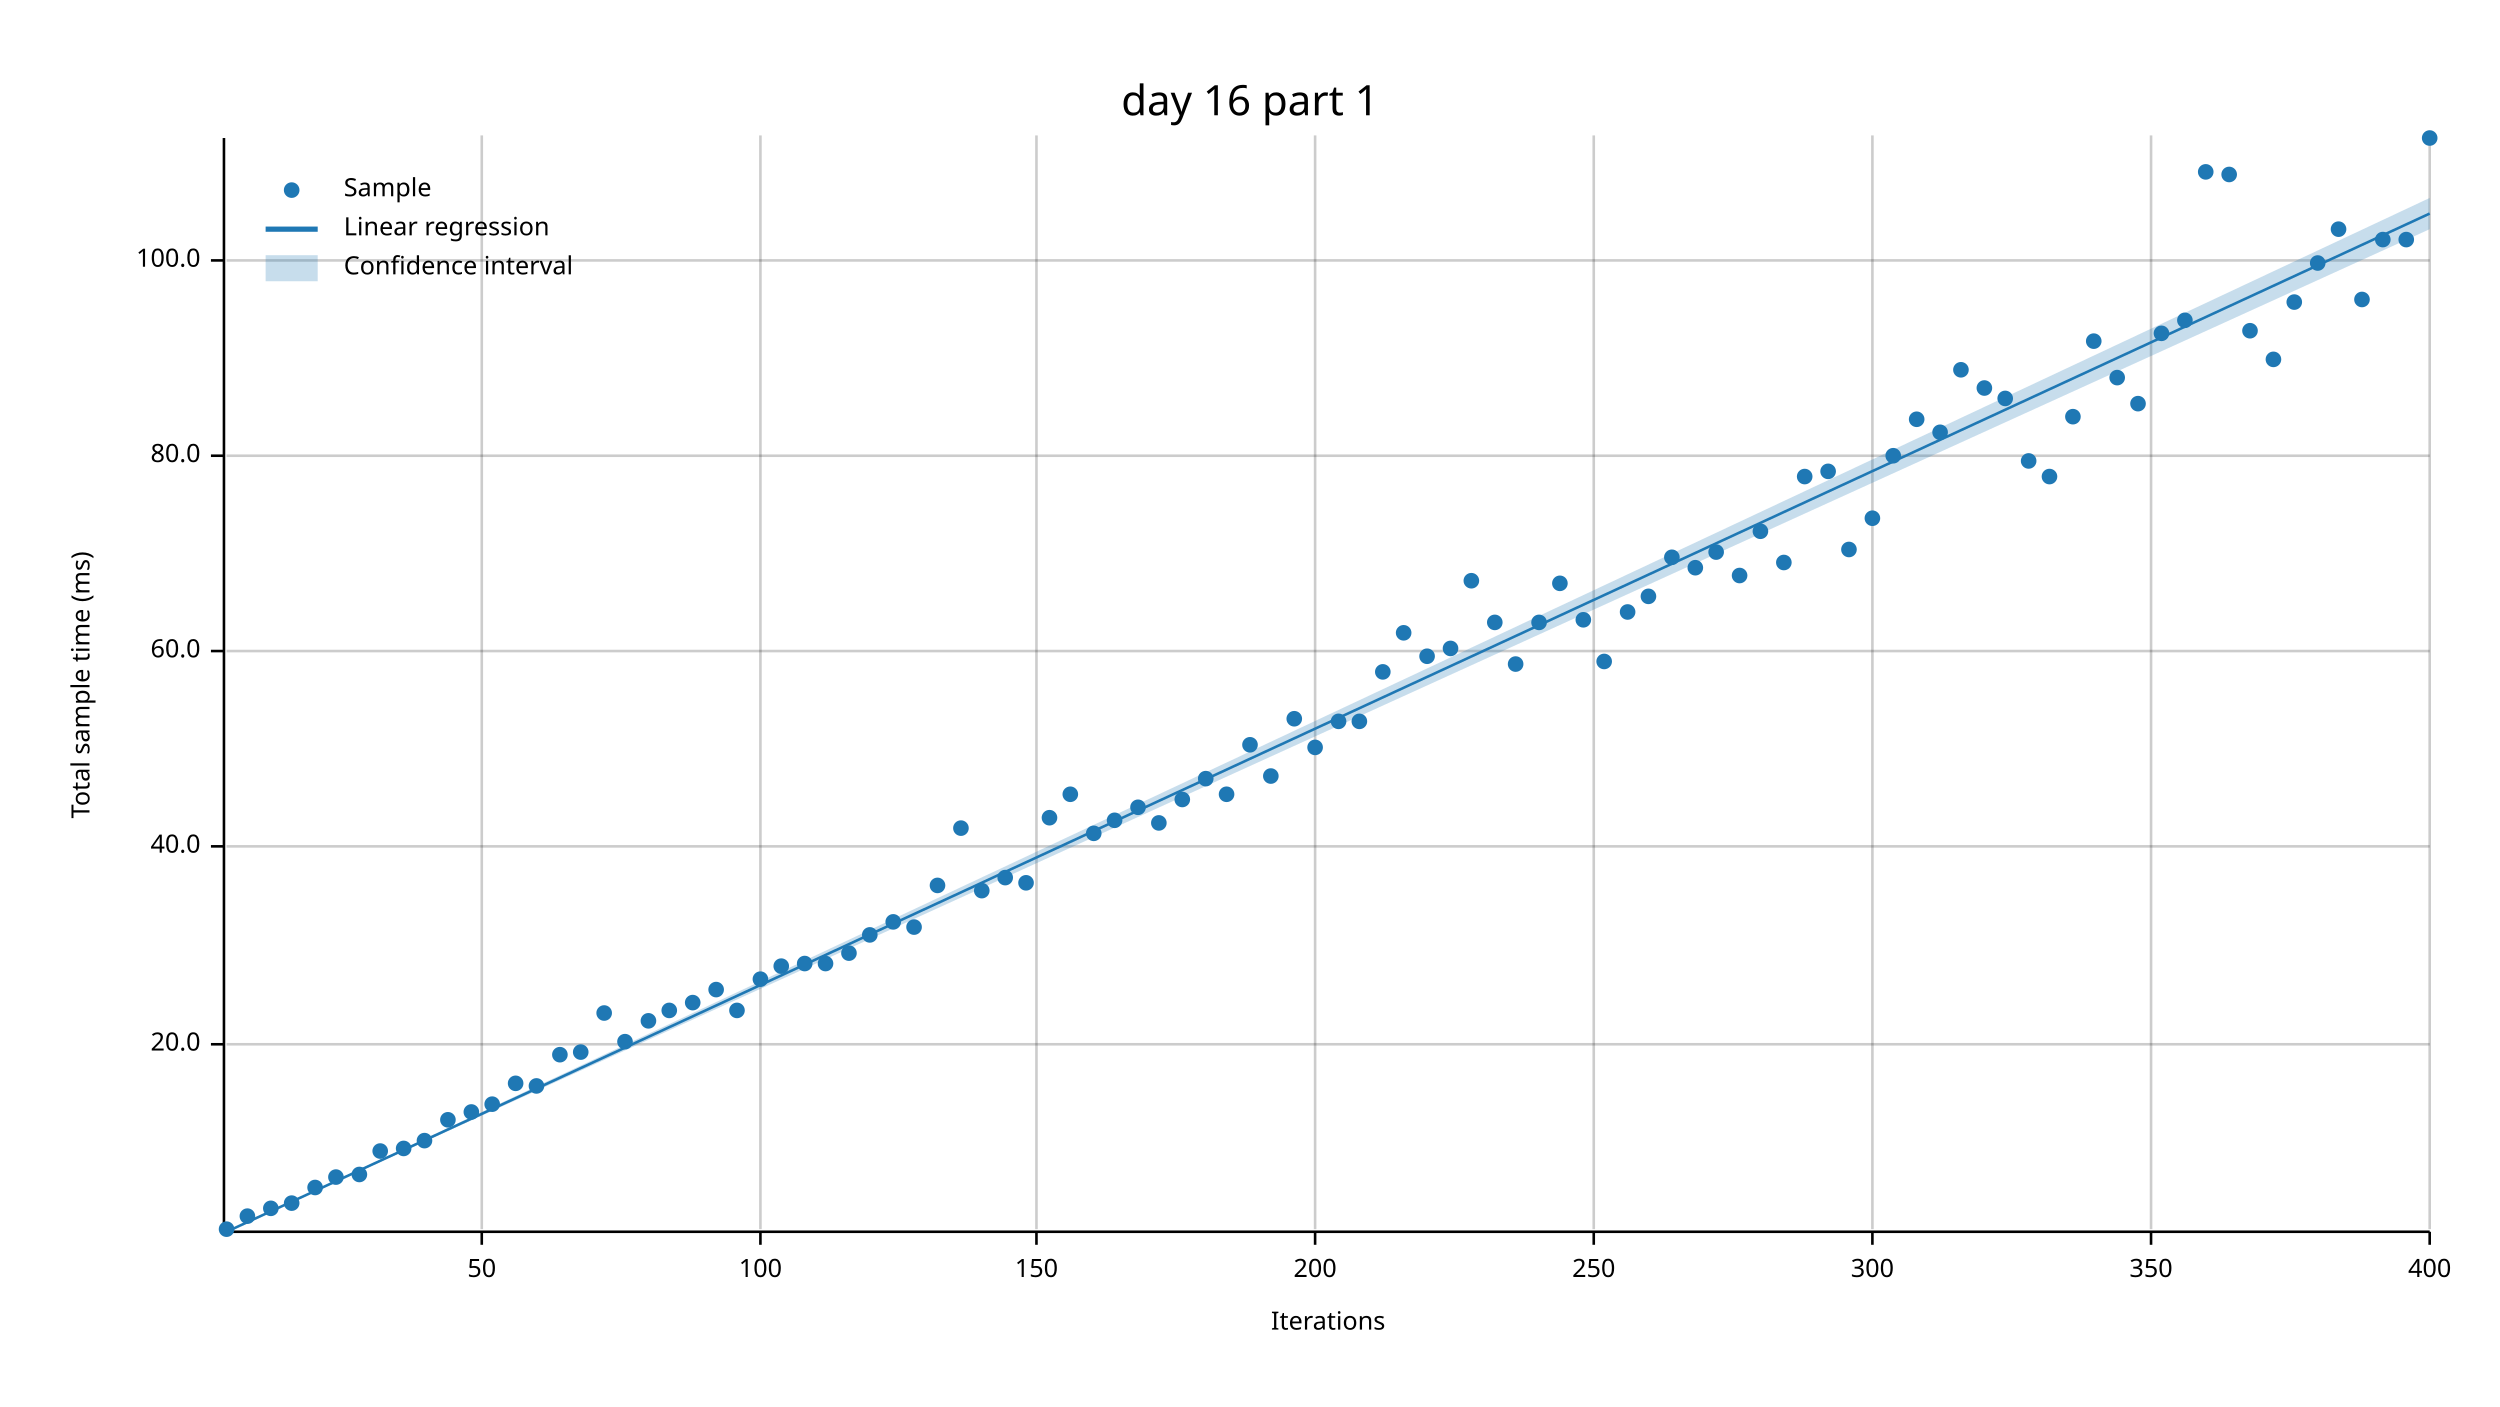
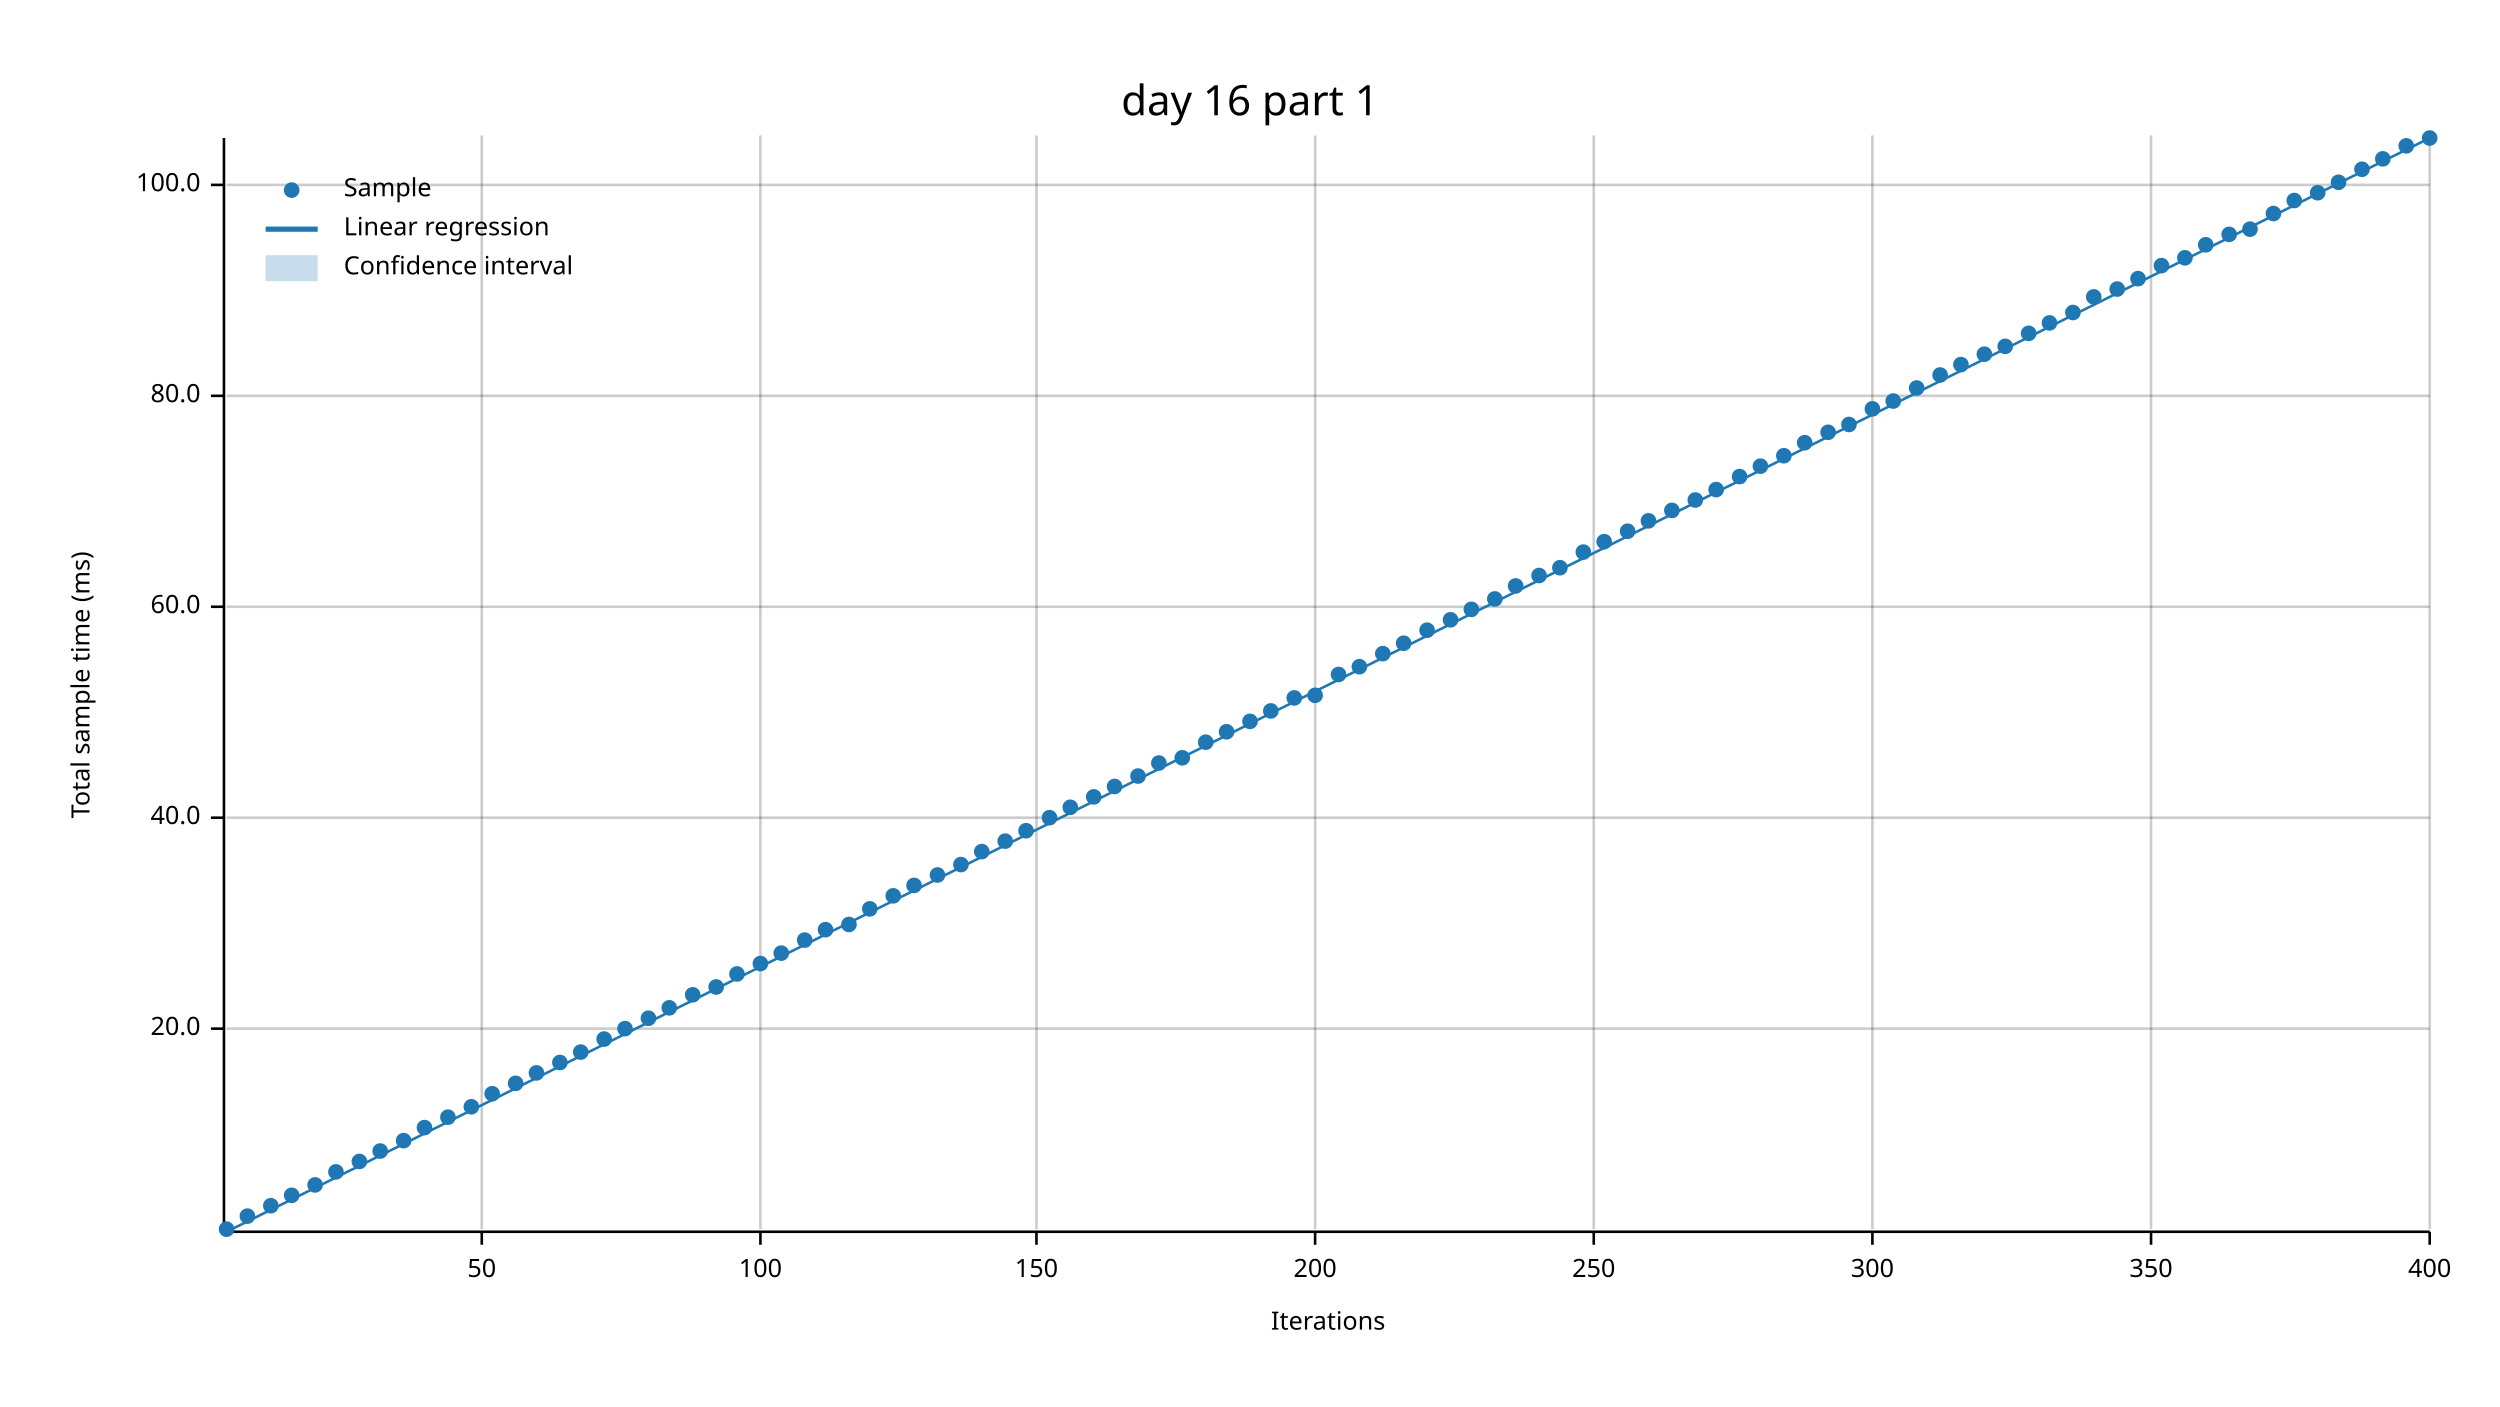
<svg xmlns="http://www.w3.org/2000/svg" width="960" height="540" viewBox="0 0 960 540">
  <text x="480" y="32" dy="0.76em" text-anchor="middle" font-family="sans-serif" font-size="16.129" opacity="1" fill="#000000">
day 16 part 1
</text>
  <text x="27" y="263" dy="0.76em" text-anchor="middle" font-family="sans-serif" font-size="9.677" opacity="1" fill="#000000" transform="rotate(270, 27, 263)">
Total sample time (ms)
</text>
  <text x="510" y="513" dy="-0.5ex" text-anchor="middle" font-family="sans-serif" font-size="9.677" opacity="1" fill="#000000">
Iterations
</text>
  <line opacity="0.2" stroke="#000000" stroke-width="1" x1="185" y1="472" x2="185" y2="52" />
  <line opacity="0.2" stroke="#000000" stroke-width="1" x1="292" y1="472" x2="292" y2="52" />
  <line opacity="0.2" stroke="#000000" stroke-width="1" x1="398" y1="472" x2="398" y2="52" />
  <line opacity="0.2" stroke="#000000" stroke-width="1" x1="505" y1="472" x2="505" y2="52" />
  <line opacity="0.2" stroke="#000000" stroke-width="1" x1="612" y1="472" x2="612" y2="52" />
  <line opacity="0.2" stroke="#000000" stroke-width="1" x1="719" y1="472" x2="719" y2="52" />
  <line opacity="0.2" stroke="#000000" stroke-width="1" x1="826" y1="472" x2="826" y2="52" />
  <line opacity="0.2" stroke="#000000" stroke-width="1" x1="933" y1="472" x2="933" y2="52" />
-   <line opacity="0.2" stroke="#000000" stroke-width="1" x1="87" y1="401" x2="933" y2="401" />
-   <line opacity="0.2" stroke="#000000" stroke-width="1" x1="87" y1="325" x2="933" y2="325" />
-   <line opacity="0.2" stroke="#000000" stroke-width="1" x1="87" y1="250" x2="933" y2="250" />
-   <line opacity="0.2" stroke="#000000" stroke-width="1" x1="87" y1="175" x2="933" y2="175" />
-   <line opacity="0.2" stroke="#000000" stroke-width="1" x1="87" y1="100" x2="933" y2="100" />
+   <line opacity="0.2" stroke="#000000" stroke-width="1" x1="87" y1="395" x2="933" y2="395" />
+   <line opacity="0.2" stroke="#000000" stroke-width="1" x1="87" y1="314" x2="933" y2="314" />
+   <line opacity="0.2" stroke="#000000" stroke-width="1" x1="87" y1="233" x2="933" y2="233" />
+   <line opacity="0.2" stroke="#000000" stroke-width="1" x1="87" y1="152" x2="933" y2="152" />
+   <line opacity="0.2" stroke="#000000" stroke-width="1" x1="87" y1="71" x2="933" y2="71" />
  <polyline fill="none" opacity="1" stroke="#000000" stroke-width="1" points="86,53 86,473 " />
-   <text x="77" y="401" dy="0.5ex" text-anchor="end" font-family="sans-serif" font-size="9.677" opacity="1" fill="#000000">
+   <text x="77" y="395" dy="0.5ex" text-anchor="end" font-family="sans-serif" font-size="9.677" opacity="1" fill="#000000">
20.0
</text>
-   <polyline fill="none" opacity="1" stroke="#000000" stroke-width="1" points="81,401 86,401 " />
-   <text x="77" y="325" dy="0.5ex" text-anchor="end" font-family="sans-serif" font-size="9.677" opacity="1" fill="#000000">
+   <polyline fill="none" opacity="1" stroke="#000000" stroke-width="1" points="81,395 86,395 " />
+   <text x="77" y="314" dy="0.5ex" text-anchor="end" font-family="sans-serif" font-size="9.677" opacity="1" fill="#000000">
40.0
</text>
-   <polyline fill="none" opacity="1" stroke="#000000" stroke-width="1" points="81,325 86,325 " />
-   <text x="77" y="250" dy="0.5ex" text-anchor="end" font-family="sans-serif" font-size="9.677" opacity="1" fill="#000000">
+   <polyline fill="none" opacity="1" stroke="#000000" stroke-width="1" points="81,314 86,314 " />
+   <text x="77" y="233" dy="0.5ex" text-anchor="end" font-family="sans-serif" font-size="9.677" opacity="1" fill="#000000">
60.0
</text>
-   <polyline fill="none" opacity="1" stroke="#000000" stroke-width="1" points="81,250 86,250 " />
-   <text x="77" y="175" dy="0.5ex" text-anchor="end" font-family="sans-serif" font-size="9.677" opacity="1" fill="#000000">
+   <polyline fill="none" opacity="1" stroke="#000000" stroke-width="1" points="81,233 86,233 " />
+   <text x="77" y="152" dy="0.5ex" text-anchor="end" font-family="sans-serif" font-size="9.677" opacity="1" fill="#000000">
80.0
</text>
-   <polyline fill="none" opacity="1" stroke="#000000" stroke-width="1" points="81,175 86,175 " />
-   <text x="77" y="100" dy="0.5ex" text-anchor="end" font-family="sans-serif" font-size="9.677" opacity="1" fill="#000000">
+   <polyline fill="none" opacity="1" stroke="#000000" stroke-width="1" points="81,152 86,152 " />
+   <text x="77" y="71" dy="0.5ex" text-anchor="end" font-family="sans-serif" font-size="9.677" opacity="1" fill="#000000">
100.0
</text>
-   <polyline fill="none" opacity="1" stroke="#000000" stroke-width="1" points="81,100 86,100 " />
+   <polyline fill="none" opacity="1" stroke="#000000" stroke-width="1" points="81,71 86,71 " />
  <polyline fill="none" opacity="1" stroke="#000000" stroke-width="1" points="87,473 933,473 " />
  <text x="185" y="483" dy="0.76em" text-anchor="middle" font-family="sans-serif" font-size="9.677" opacity="1" fill="#000000">
50
</text>
  <polyline fill="none" opacity="1" stroke="#000000" stroke-width="1" points="185,473 185,478 " />
  <text x="292" y="483" dy="0.76em" text-anchor="middle" font-family="sans-serif" font-size="9.677" opacity="1" fill="#000000">
100
</text>
  <polyline fill="none" opacity="1" stroke="#000000" stroke-width="1" points="292,473 292,478 " />
  <text x="398" y="483" dy="0.76em" text-anchor="middle" font-family="sans-serif" font-size="9.677" opacity="1" fill="#000000">
150
</text>
  <polyline fill="none" opacity="1" stroke="#000000" stroke-width="1" points="398,473 398,478 " />
  <text x="505" y="483" dy="0.76em" text-anchor="middle" font-family="sans-serif" font-size="9.677" opacity="1" fill="#000000">
200
</text>
  <polyline fill="none" opacity="1" stroke="#000000" stroke-width="1" points="505,473 505,478 " />
  <text x="612" y="483" dy="0.76em" text-anchor="middle" font-family="sans-serif" font-size="9.677" opacity="1" fill="#000000">
250
</text>
  <polyline fill="none" opacity="1" stroke="#000000" stroke-width="1" points="612,473 612,478 " />
  <text x="719" y="483" dy="0.76em" text-anchor="middle" font-family="sans-serif" font-size="9.677" opacity="1" fill="#000000">
300
</text>
  <polyline fill="none" opacity="1" stroke="#000000" stroke-width="1" points="719,473 719,478 " />
  <text x="826" y="483" dy="0.76em" text-anchor="middle" font-family="sans-serif" font-size="9.677" opacity="1" fill="#000000">
350
</text>
  <polyline fill="none" opacity="1" stroke="#000000" stroke-width="1" points="826,473 826,478 " />
  <text x="933" y="483" dy="0.76em" text-anchor="middle" font-family="sans-serif" font-size="9.677" opacity="1" fill="#000000">
400
</text>
  <polyline fill="none" opacity="1" stroke="#000000" stroke-width="1" points="933,473 933,478 " />
  <circle cx="87" cy="472" r="3" opacity="1" fill="#1F78B4" stroke="none" />
  <circle cx="95" cy="467" r="3" opacity="1" fill="#1F78B4" stroke="none" />
-   <circle cx="104" cy="464" r="3" opacity="1" fill="#1F78B4" stroke="none" />
-   <circle cx="112" cy="462" r="3" opacity="1" fill="#1F78B4" stroke="none" />
-   <circle cx="121" cy="456" r="3" opacity="1" fill="#1F78B4" stroke="none" />
-   <circle cx="129" cy="452" r="3" opacity="1" fill="#1F78B4" stroke="none" />
-   <circle cx="138" cy="451" r="3" opacity="1" fill="#1F78B4" stroke="none" />
+   <circle cx="104" cy="463" r="3" opacity="1" fill="#1F78B4" stroke="none" />
+   <circle cx="112" cy="459" r="3" opacity="1" fill="#1F78B4" stroke="none" />
+   <circle cx="121" cy="455" r="3" opacity="1" fill="#1F78B4" stroke="none" />
+   <circle cx="129" cy="450" r="3" opacity="1" fill="#1F78B4" stroke="none" />
+   <circle cx="138" cy="446" r="3" opacity="1" fill="#1F78B4" stroke="none" />
  <circle cx="146" cy="442" r="3" opacity="1" fill="#1F78B4" stroke="none" />
-   <circle cx="155" cy="441" r="3" opacity="1" fill="#1F78B4" stroke="none" />
-   <circle cx="163" cy="438" r="3" opacity="1" fill="#1F78B4" stroke="none" />
-   <circle cx="172" cy="430" r="3" opacity="1" fill="#1F78B4" stroke="none" />
-   <circle cx="181" cy="427" r="3" opacity="1" fill="#1F78B4" stroke="none" />
-   <circle cx="189" cy="424" r="3" opacity="1" fill="#1F78B4" stroke="none" />
+   <circle cx="155" cy="438" r="3" opacity="1" fill="#1F78B4" stroke="none" />
+   <circle cx="163" cy="433" r="3" opacity="1" fill="#1F78B4" stroke="none" />
+   <circle cx="172" cy="429" r="3" opacity="1" fill="#1F78B4" stroke="none" />
+   <circle cx="181" cy="425" r="3" opacity="1" fill="#1F78B4" stroke="none" />
+   <circle cx="189" cy="420" r="3" opacity="1" fill="#1F78B4" stroke="none" />
  <circle cx="198" cy="416" r="3" opacity="1" fill="#1F78B4" stroke="none" />
-   <circle cx="206" cy="417" r="3" opacity="1" fill="#1F78B4" stroke="none" />
-   <circle cx="215" cy="405" r="3" opacity="1" fill="#1F78B4" stroke="none" />
+   <circle cx="206" cy="412" r="3" opacity="1" fill="#1F78B4" stroke="none" />
+   <circle cx="215" cy="408" r="3" opacity="1" fill="#1F78B4" stroke="none" />
  <circle cx="223" cy="404" r="3" opacity="1" fill="#1F78B4" stroke="none" />
-   <circle cx="232" cy="389" r="3" opacity="1" fill="#1F78B4" stroke="none" />
-   <circle cx="240" cy="400" r="3" opacity="1" fill="#1F78B4" stroke="none" />
-   <circle cx="249" cy="392" r="3" opacity="1" fill="#1F78B4" stroke="none" />
-   <circle cx="257" cy="388" r="3" opacity="1" fill="#1F78B4" stroke="none" />
-   <circle cx="266" cy="385" r="3" opacity="1" fill="#1F78B4" stroke="none" />
-   <circle cx="275" cy="380" r="3" opacity="1" fill="#1F78B4" stroke="none" />
-   <circle cx="283" cy="388" r="3" opacity="1" fill="#1F78B4" stroke="none" />
-   <circle cx="292" cy="376" r="3" opacity="1" fill="#1F78B4" stroke="none" />
-   <circle cx="300" cy="371" r="3" opacity="1" fill="#1F78B4" stroke="none" />
-   <circle cx="309" cy="370" r="3" opacity="1" fill="#1F78B4" stroke="none" />
-   <circle cx="317" cy="370" r="3" opacity="1" fill="#1F78B4" stroke="none" />
-   <circle cx="326" cy="366" r="3" opacity="1" fill="#1F78B4" stroke="none" />
-   <circle cx="334" cy="359" r="3" opacity="1" fill="#1F78B4" stroke="none" />
-   <circle cx="343" cy="354" r="3" opacity="1" fill="#1F78B4" stroke="none" />
-   <circle cx="351" cy="356" r="3" opacity="1" fill="#1F78B4" stroke="none" />
-   <circle cx="360" cy="340" r="3" opacity="1" fill="#1F78B4" stroke="none" />
-   <circle cx="369" cy="318" r="3" opacity="1" fill="#1F78B4" stroke="none" />
-   <circle cx="377" cy="342" r="3" opacity="1" fill="#1F78B4" stroke="none" />
-   <circle cx="386" cy="337" r="3" opacity="1" fill="#1F78B4" stroke="none" />
-   <circle cx="394" cy="339" r="3" opacity="1" fill="#1F78B4" stroke="none" />
+   <circle cx="232" cy="399" r="3" opacity="1" fill="#1F78B4" stroke="none" />
+   <circle cx="240" cy="395" r="3" opacity="1" fill="#1F78B4" stroke="none" />
+   <circle cx="249" cy="391" r="3" opacity="1" fill="#1F78B4" stroke="none" />
+   <circle cx="257" cy="387" r="3" opacity="1" fill="#1F78B4" stroke="none" />
+   <circle cx="266" cy="382" r="3" opacity="1" fill="#1F78B4" stroke="none" />
+   <circle cx="275" cy="379" r="3" opacity="1" fill="#1F78B4" stroke="none" />
+   <circle cx="283" cy="374" r="3" opacity="1" fill="#1F78B4" stroke="none" />
+   <circle cx="292" cy="370" r="3" opacity="1" fill="#1F78B4" stroke="none" />
+   <circle cx="300" cy="366" r="3" opacity="1" fill="#1F78B4" stroke="none" />
+   <circle cx="309" cy="361" r="3" opacity="1" fill="#1F78B4" stroke="none" />
+   <circle cx="317" cy="357" r="3" opacity="1" fill="#1F78B4" stroke="none" />
+   <circle cx="326" cy="355" r="3" opacity="1" fill="#1F78B4" stroke="none" />
+   <circle cx="334" cy="349" r="3" opacity="1" fill="#1F78B4" stroke="none" />
+   <circle cx="343" cy="344" r="3" opacity="1" fill="#1F78B4" stroke="none" />
+   <circle cx="351" cy="340" r="3" opacity="1" fill="#1F78B4" stroke="none" />
+   <circle cx="360" cy="336" r="3" opacity="1" fill="#1F78B4" stroke="none" />
+   <circle cx="369" cy="332" r="3" opacity="1" fill="#1F78B4" stroke="none" />
+   <circle cx="377" cy="327" r="3" opacity="1" fill="#1F78B4" stroke="none" />
+   <circle cx="386" cy="323" r="3" opacity="1" fill="#1F78B4" stroke="none" />
+   <circle cx="394" cy="319" r="3" opacity="1" fill="#1F78B4" stroke="none" />
  <circle cx="403" cy="314" r="3" opacity="1" fill="#1F78B4" stroke="none" />
-   <circle cx="411" cy="305" r="3" opacity="1" fill="#1F78B4" stroke="none" />
-   <circle cx="420" cy="320" r="3" opacity="1" fill="#1F78B4" stroke="none" />
-   <circle cx="428" cy="315" r="3" opacity="1" fill="#1F78B4" stroke="none" />
-   <circle cx="437" cy="310" r="3" opacity="1" fill="#1F78B4" stroke="none" />
-   <circle cx="445" cy="316" r="3" opacity="1" fill="#1F78B4" stroke="none" />
-   <circle cx="454" cy="307" r="3" opacity="1" fill="#1F78B4" stroke="none" />
-   <circle cx="463" cy="299" r="3" opacity="1" fill="#1F78B4" stroke="none" />
-   <circle cx="471" cy="305" r="3" opacity="1" fill="#1F78B4" stroke="none" />
-   <circle cx="480" cy="286" r="3" opacity="1" fill="#1F78B4" stroke="none" />
-   <circle cx="488" cy="298" r="3" opacity="1" fill="#1F78B4" stroke="none" />
-   <circle cx="497" cy="276" r="3" opacity="1" fill="#1F78B4" stroke="none" />
-   <circle cx="505" cy="287" r="3" opacity="1" fill="#1F78B4" stroke="none" />
-   <circle cx="514" cy="277" r="3" opacity="1" fill="#1F78B4" stroke="none" />
-   <circle cx="522" cy="277" r="3" opacity="1" fill="#1F78B4" stroke="none" />
-   <circle cx="531" cy="258" r="3" opacity="1" fill="#1F78B4" stroke="none" />
-   <circle cx="539" cy="243" r="3" opacity="1" fill="#1F78B4" stroke="none" />
-   <circle cx="548" cy="252" r="3" opacity="1" fill="#1F78B4" stroke="none" />
-   <circle cx="557" cy="249" r="3" opacity="1" fill="#1F78B4" stroke="none" />
-   <circle cx="565" cy="223" r="3" opacity="1" fill="#1F78B4" stroke="none" />
-   <circle cx="574" cy="239" r="3" opacity="1" fill="#1F78B4" stroke="none" />
-   <circle cx="582" cy="255" r="3" opacity="1" fill="#1F78B4" stroke="none" />
-   <circle cx="591" cy="239" r="3" opacity="1" fill="#1F78B4" stroke="none" />
-   <circle cx="599" cy="224" r="3" opacity="1" fill="#1F78B4" stroke="none" />
-   <circle cx="608" cy="238" r="3" opacity="1" fill="#1F78B4" stroke="none" />
-   <circle cx="616" cy="254" r="3" opacity="1" fill="#1F78B4" stroke="none" />
-   <circle cx="625" cy="235" r="3" opacity="1" fill="#1F78B4" stroke="none" />
-   <circle cx="633" cy="229" r="3" opacity="1" fill="#1F78B4" stroke="none" />
-   <circle cx="642" cy="214" r="3" opacity="1" fill="#1F78B4" stroke="none" />
-   <circle cx="651" cy="218" r="3" opacity="1" fill="#1F78B4" stroke="none" />
-   <circle cx="659" cy="212" r="3" opacity="1" fill="#1F78B4" stroke="none" />
-   <circle cx="668" cy="221" r="3" opacity="1" fill="#1F78B4" stroke="none" />
-   <circle cx="676" cy="204" r="3" opacity="1" fill="#1F78B4" stroke="none" />
-   <circle cx="685" cy="216" r="3" opacity="1" fill="#1F78B4" stroke="none" />
-   <circle cx="693" cy="183" r="3" opacity="1" fill="#1F78B4" stroke="none" />
-   <circle cx="702" cy="181" r="3" opacity="1" fill="#1F78B4" stroke="none" />
-   <circle cx="710" cy="211" r="3" opacity="1" fill="#1F78B4" stroke="none" />
-   <circle cx="719" cy="199" r="3" opacity="1" fill="#1F78B4" stroke="none" />
-   <circle cx="727" cy="175" r="3" opacity="1" fill="#1F78B4" stroke="none" />
-   <circle cx="736" cy="161" r="3" opacity="1" fill="#1F78B4" stroke="none" />
-   <circle cx="745" cy="166" r="3" opacity="1" fill="#1F78B4" stroke="none" />
-   <circle cx="753" cy="142" r="3" opacity="1" fill="#1F78B4" stroke="none" />
-   <circle cx="762" cy="149" r="3" opacity="1" fill="#1F78B4" stroke="none" />
-   <circle cx="770" cy="153" r="3" opacity="1" fill="#1F78B4" stroke="none" />
-   <circle cx="779" cy="177" r="3" opacity="1" fill="#1F78B4" stroke="none" />
-   <circle cx="787" cy="183" r="3" opacity="1" fill="#1F78B4" stroke="none" />
-   <circle cx="796" cy="160" r="3" opacity="1" fill="#1F78B4" stroke="none" />
-   <circle cx="804" cy="131" r="3" opacity="1" fill="#1F78B4" stroke="none" />
-   <circle cx="813" cy="145" r="3" opacity="1" fill="#1F78B4" stroke="none" />
-   <circle cx="821" cy="155" r="3" opacity="1" fill="#1F78B4" stroke="none" />
-   <circle cx="830" cy="128" r="3" opacity="1" fill="#1F78B4" stroke="none" />
-   <circle cx="839" cy="123" r="3" opacity="1" fill="#1F78B4" stroke="none" />
-   <circle cx="847" cy="66" r="3" opacity="1" fill="#1F78B4" stroke="none" />
-   <circle cx="856" cy="67" r="3" opacity="1" fill="#1F78B4" stroke="none" />
-   <circle cx="864" cy="127" r="3" opacity="1" fill="#1F78B4" stroke="none" />
-   <circle cx="873" cy="138" r="3" opacity="1" fill="#1F78B4" stroke="none" />
-   <circle cx="881" cy="116" r="3" opacity="1" fill="#1F78B4" stroke="none" />
-   <circle cx="890" cy="101" r="3" opacity="1" fill="#1F78B4" stroke="none" />
-   <circle cx="898" cy="88" r="3" opacity="1" fill="#1F78B4" stroke="none" />
-   <circle cx="907" cy="115" r="3" opacity="1" fill="#1F78B4" stroke="none" />
-   <circle cx="915" cy="92" r="3" opacity="1" fill="#1F78B4" stroke="none" />
-   <circle cx="924" cy="92" r="3" opacity="1" fill="#1F78B4" stroke="none" />
+   <circle cx="411" cy="310" r="3" opacity="1" fill="#1F78B4" stroke="none" />
+   <circle cx="420" cy="306" r="3" opacity="1" fill="#1F78B4" stroke="none" />
+   <circle cx="428" cy="302" r="3" opacity="1" fill="#1F78B4" stroke="none" />
+   <circle cx="437" cy="298" r="3" opacity="1" fill="#1F78B4" stroke="none" />
+   <circle cx="445" cy="293" r="3" opacity="1" fill="#1F78B4" stroke="none" />
+   <circle cx="454" cy="291" r="3" opacity="1" fill="#1F78B4" stroke="none" />
+   <circle cx="463" cy="285" r="3" opacity="1" fill="#1F78B4" stroke="none" />
+   <circle cx="471" cy="281" r="3" opacity="1" fill="#1F78B4" stroke="none" />
+   <circle cx="480" cy="277" r="3" opacity="1" fill="#1F78B4" stroke="none" />
+   <circle cx="488" cy="273" r="3" opacity="1" fill="#1F78B4" stroke="none" />
+   <circle cx="497" cy="268" r="3" opacity="1" fill="#1F78B4" stroke="none" />
+   <circle cx="505" cy="267" r="3" opacity="1" fill="#1F78B4" stroke="none" />
+   <circle cx="514" cy="259" r="3" opacity="1" fill="#1F78B4" stroke="none" />
+   <circle cx="522" cy="256" r="3" opacity="1" fill="#1F78B4" stroke="none" />
+   <circle cx="531" cy="251" r="3" opacity="1" fill="#1F78B4" stroke="none" />
+   <circle cx="539" cy="247" r="3" opacity="1" fill="#1F78B4" stroke="none" />
+   <circle cx="548" cy="242" r="3" opacity="1" fill="#1F78B4" stroke="none" />
+   <circle cx="557" cy="238" r="3" opacity="1" fill="#1F78B4" stroke="none" />
+   <circle cx="565" cy="234" r="3" opacity="1" fill="#1F78B4" stroke="none" />
+   <circle cx="574" cy="230" r="3" opacity="1" fill="#1F78B4" stroke="none" />
+   <circle cx="582" cy="225" r="3" opacity="1" fill="#1F78B4" stroke="none" />
+   <circle cx="591" cy="221" r="3" opacity="1" fill="#1F78B4" stroke="none" />
+   <circle cx="599" cy="218" r="3" opacity="1" fill="#1F78B4" stroke="none" />
+   <circle cx="608" cy="212" r="3" opacity="1" fill="#1F78B4" stroke="none" />
+   <circle cx="616" cy="208" r="3" opacity="1" fill="#1F78B4" stroke="none" />
+   <circle cx="625" cy="204" r="3" opacity="1" fill="#1F78B4" stroke="none" />
+   <circle cx="633" cy="200" r="3" opacity="1" fill="#1F78B4" stroke="none" />
+   <circle cx="642" cy="196" r="3" opacity="1" fill="#1F78B4" stroke="none" />
+   <circle cx="651" cy="192" r="3" opacity="1" fill="#1F78B4" stroke="none" />
+   <circle cx="659" cy="188" r="3" opacity="1" fill="#1F78B4" stroke="none" />
+   <circle cx="668" cy="183" r="3" opacity="1" fill="#1F78B4" stroke="none" />
+   <circle cx="676" cy="179" r="3" opacity="1" fill="#1F78B4" stroke="none" />
+   <circle cx="685" cy="175" r="3" opacity="1" fill="#1F78B4" stroke="none" />
+   <circle cx="693" cy="170" r="3" opacity="1" fill="#1F78B4" stroke="none" />
+   <circle cx="702" cy="166" r="3" opacity="1" fill="#1F78B4" stroke="none" />
+   <circle cx="710" cy="163" r="3" opacity="1" fill="#1F78B4" stroke="none" />
+   <circle cx="719" cy="157" r="3" opacity="1" fill="#1F78B4" stroke="none" />
+   <circle cx="727" cy="154" r="3" opacity="1" fill="#1F78B4" stroke="none" />
+   <circle cx="736" cy="149" r="3" opacity="1" fill="#1F78B4" stroke="none" />
+   <circle cx="745" cy="144" r="3" opacity="1" fill="#1F78B4" stroke="none" />
+   <circle cx="753" cy="140" r="3" opacity="1" fill="#1F78B4" stroke="none" />
+   <circle cx="762" cy="136" r="3" opacity="1" fill="#1F78B4" stroke="none" />
+   <circle cx="770" cy="133" r="3" opacity="1" fill="#1F78B4" stroke="none" />
+   <circle cx="779" cy="128" r="3" opacity="1" fill="#1F78B4" stroke="none" />
+   <circle cx="787" cy="124" r="3" opacity="1" fill="#1F78B4" stroke="none" />
+   <circle cx="796" cy="120" r="3" opacity="1" fill="#1F78B4" stroke="none" />
+   <circle cx="804" cy="114" r="3" opacity="1" fill="#1F78B4" stroke="none" />
+   <circle cx="813" cy="111" r="3" opacity="1" fill="#1F78B4" stroke="none" />
+   <circle cx="821" cy="107" r="3" opacity="1" fill="#1F78B4" stroke="none" />
+   <circle cx="830" cy="102" r="3" opacity="1" fill="#1F78B4" stroke="none" />
+   <circle cx="839" cy="99" r="3" opacity="1" fill="#1F78B4" stroke="none" />
+   <circle cx="847" cy="94" r="3" opacity="1" fill="#1F78B4" stroke="none" />
+   <circle cx="856" cy="90" r="3" opacity="1" fill="#1F78B4" stroke="none" />
+   <circle cx="864" cy="88" r="3" opacity="1" fill="#1F78B4" stroke="none" />
+   <circle cx="873" cy="82" r="3" opacity="1" fill="#1F78B4" stroke="none" />
+   <circle cx="881" cy="77" r="3" opacity="1" fill="#1F78B4" stroke="none" />
+   <circle cx="890" cy="74" r="3" opacity="1" fill="#1F78B4" stroke="none" />
+   <circle cx="898" cy="70" r="3" opacity="1" fill="#1F78B4" stroke="none" />
+   <circle cx="907" cy="65" r="3" opacity="1" fill="#1F78B4" stroke="none" />
+   <circle cx="915" cy="61" r="3" opacity="1" fill="#1F78B4" stroke="none" />
+   <circle cx="924" cy="56" r="3" opacity="1" fill="#1F78B4" stroke="none" />
  <circle cx="933" cy="53" r="3" opacity="1" fill="#1F78B4" stroke="none" />
-   <polyline fill="none" opacity="1" stroke="#1F78B4" stroke-width="1" points="87,473 933,82 " />
-   <polygon opacity="0.25" fill="#1F78B4" points="87,473 933,88 933,76 " />
+   <polyline fill="none" opacity="1" stroke="#1F78B4" stroke-width="1" points="87,473 933,53 " />
+   <polygon opacity="0.25" fill="#1F78B4" points="87,473 933,53 933,53 " />
  <text x="132" y="68" dy="0.76em" text-anchor="start" font-family="sans-serif" font-size="9.677" opacity="1" fill="#000000">
Sample
</text>
  <text x="132" y="83" dy="0.76em" text-anchor="start" font-family="sans-serif" font-size="9.677" opacity="1" fill="#000000">
Linear regression
</text>
  <text x="132" y="98" dy="0.76em" text-anchor="start" font-family="sans-serif" font-size="9.677" opacity="1" fill="#000000">
Confidence interval
</text>
  <circle cx="112" cy="73" r="3" opacity="1" fill="#1F78B4" stroke="none" />
  <polyline fill="none" opacity="1" stroke="#1F78B4" stroke-width="2" points="102,88 122,88 " />
  <rect x="102" y="98" width="20" height="10" opacity="0.25" fill="#1F78B4" stroke="none" />
</svg>
